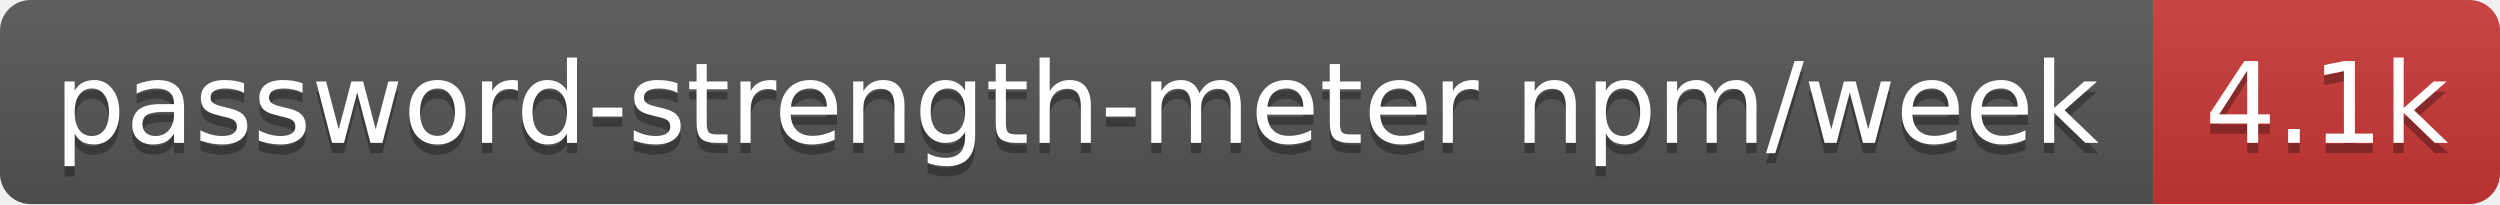
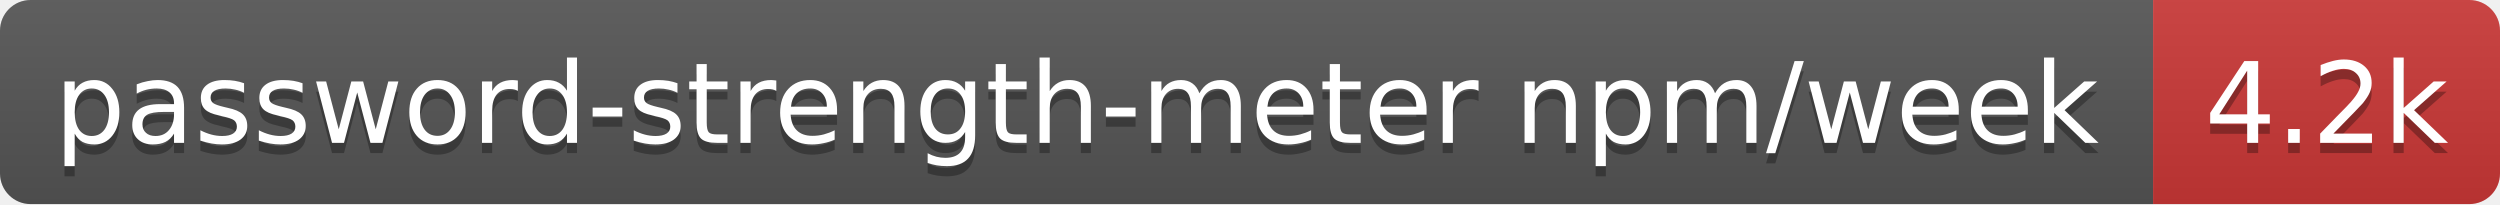
- <svg xmlns="http://www.w3.org/2000/svg" width="245" height="20" role="img" aria-label="password-strength-meter npm/week: 4.1k">
+ <svg xmlns="http://www.w3.org/2000/svg" width="245" height="20" role="img" aria-label="password-strength-meter npm/week: 4.2k">
  <linearGradient id="s" x2="0" y2="100%">
    <stop offset="0" stop-color="#bbb" stop-opacity=".1" />
    <stop offset="1" stop-opacity=".1" />
  </linearGradient>
  <clipPath id="r">
    <rect width="245" height="20" rx="3" fill="#fff" />
  </clipPath>
  <g clip-path="url(#r)">
    <rect width="211" height="20" fill="#555" />
    <rect x="211" width="34" height="20" fill="#cb3837" />
    <rect width="245" height="20" fill="url(#s)" />
  </g>
  <g fill="#fff" text-anchor="middle" font-family="Verdana,Geneva,DejaVu Sans,sans-serif" text-rendering="geometricPrecision" font-size="11">
    <text aria-hidden="true" x="105.5" y="15" fill="#010101" fill-opacity=".3" textLength="200.8">password-strength-meter npm/week</text>
-     <text aria-hidden="true" x="228" y="15" fill="#010101" fill-opacity=".3" textLength="24.4">4.1k</text>
+     <text aria-hidden="true" x="228" y="15" fill="#010101" fill-opacity=".3" textLength="24.4">4.2k</text>
    <text x="105.5" y="14" textLength="200.8">password-strength-meter npm/week</text>
-     <text x="228" y="14" textLength="24.4">4.1k</text>
+     <text x="228" y="14" textLength="24.4">4.2k</text>
  </g>
</svg>
